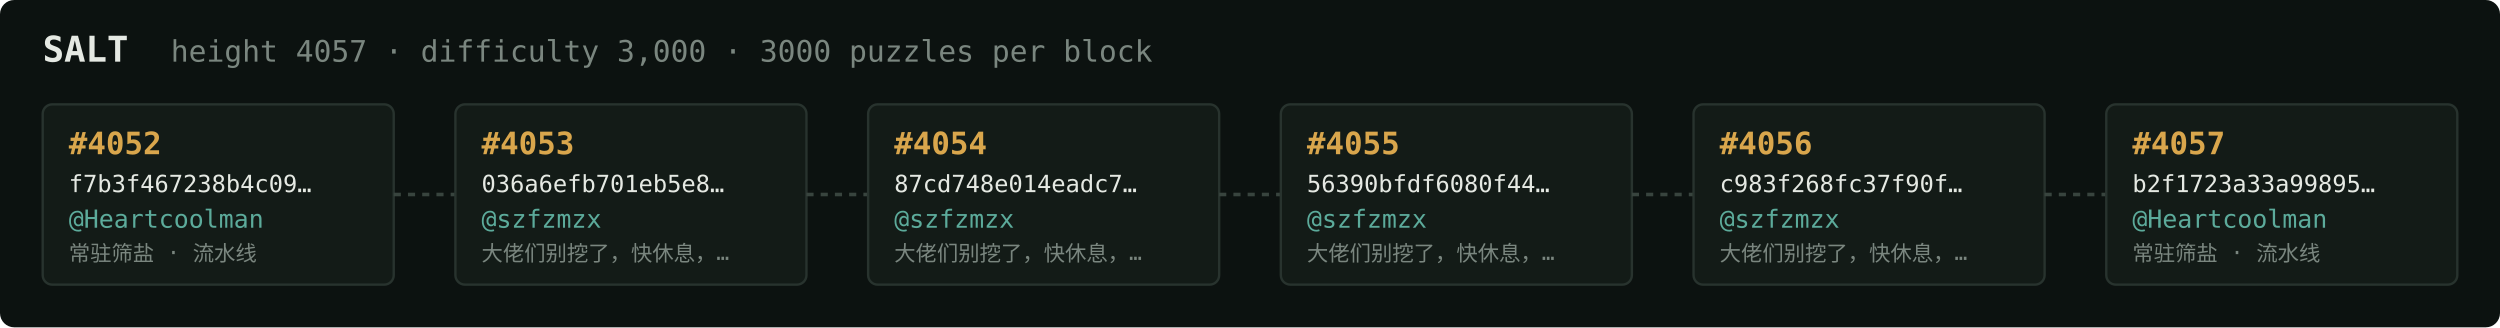
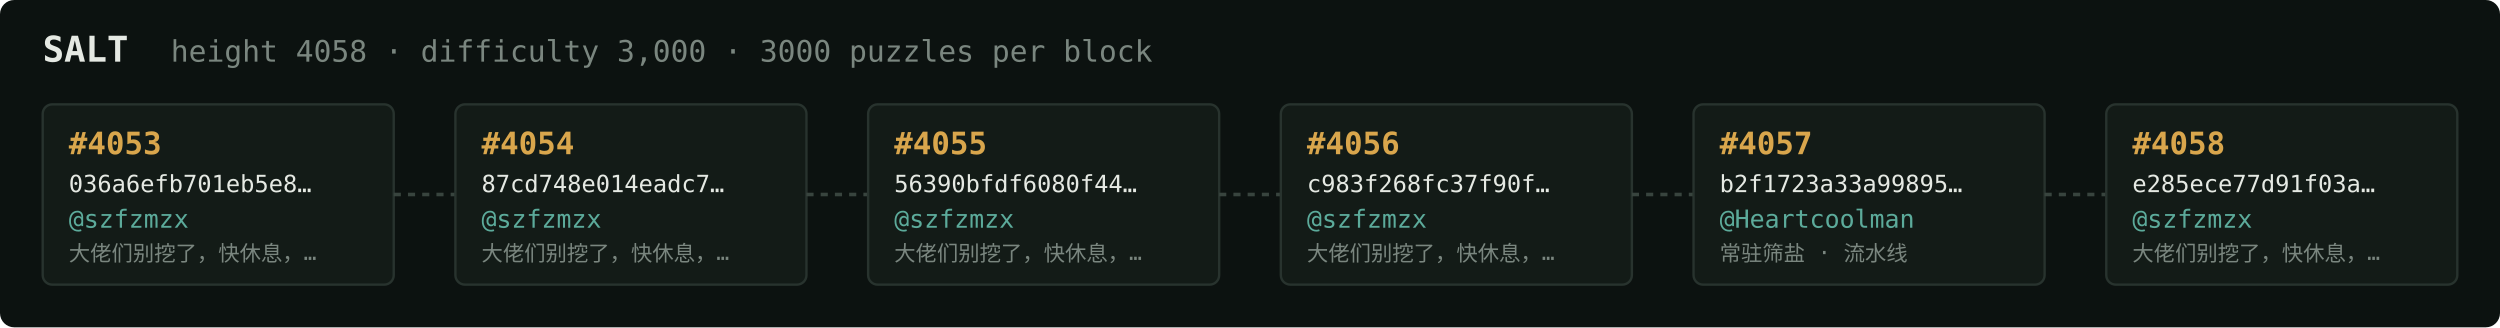
<svg xmlns="http://www.w3.org/2000/svg" width="1054" height="138" viewBox="0 0 1054 138" font-family="ui-monospace,SFMono-Regular,Menlo,monospace">
  <rect fill="#0c1210" width="1054" height="138" rx="6" />
  <text x="18" y="26" fill="#e5e9e3" font-size="15" font-weight="700">SALT</text>
-   <text x="72" y="26" fill="#7a867f" font-size="12.5">height 4057 · difficulty 3,000 · 3000 puzzles per block</text>
+   <text x="72" y="26" fill="#7a867f" font-size="12.5">height 4058 · difficulty 3,000 · 3000 puzzles per block</text>
  <rect x="18" y="44" width="148" height="76" rx="4" fill="#131b17" stroke="#28332e" stroke-width="1" />
-   <text x="29" y="65" fill="#d9a64c" font-size="13" font-weight="700">#4052</text>
-   <text x="29" y="81" fill="#e5e9e3" font-size="10">f7b3f467238b4c09…</text>
-   <text x="29" y="96" fill="#5cab9b" font-size="10.5">@Heartcoolman</text>
-   <text x="29" y="110" fill="#7a867f" font-size="9">常驻筛盐 · 流水线</text>
+   <text x="29" y="65" fill="#d9a64c" font-size="13" font-weight="700">#4053</text>
+   <text x="29" y="81" fill="#e5e9e3" font-size="10">036a6efb701eb5e8…</text>
+   <text x="29" y="96" fill="#5cab9b" font-size="10.5">@szfzmzx</text>
+   <text x="29" y="110" fill="#7a867f" font-size="9">大佬们别挖了，快休息，…</text>
  <line x1="166" y1="82.0" x2="192" y2="82.0" stroke="#38443e" stroke-width="1.5" stroke-dasharray="3 3" />
  <rect x="192" y="44" width="148" height="76" rx="4" fill="#131b17" stroke="#28332e" stroke-width="1" />
-   <text x="203" y="65" fill="#d9a64c" font-size="13" font-weight="700">#4053</text>
-   <text x="203" y="81" fill="#e5e9e3" font-size="10">036a6efb701eb5e8…</text>
+   <text x="203" y="65" fill="#d9a64c" font-size="13" font-weight="700">#4054</text>
+   <text x="203" y="81" fill="#e5e9e3" font-size="10">87cd748e014eadc7…</text>
  <text x="203" y="96" fill="#5cab9b" font-size="10.5">@szfzmzx</text>
  <text x="203" y="110" fill="#7a867f" font-size="9">大佬们别挖了，快休息，…</text>
  <line x1="340" y1="82.0" x2="366" y2="82.0" stroke="#38443e" stroke-width="1.5" stroke-dasharray="3 3" />
  <rect x="366" y="44" width="148" height="76" rx="4" fill="#131b17" stroke="#28332e" stroke-width="1" />
-   <text x="377" y="65" fill="#d9a64c" font-size="13" font-weight="700">#4054</text>
-   <text x="377" y="81" fill="#e5e9e3" font-size="10">87cd748e014eadc7…</text>
+   <text x="377" y="65" fill="#d9a64c" font-size="13" font-weight="700">#4055</text>
+   <text x="377" y="81" fill="#e5e9e3" font-size="10">56390bfdf6080f44…</text>
  <text x="377" y="96" fill="#5cab9b" font-size="10.5">@szfzmzx</text>
  <text x="377" y="110" fill="#7a867f" font-size="9">大佬们别挖了，快休息，…</text>
  <line x1="514" y1="82.0" x2="540" y2="82.0" stroke="#38443e" stroke-width="1.5" stroke-dasharray="3 3" />
  <rect x="540" y="44" width="148" height="76" rx="4" fill="#131b17" stroke="#28332e" stroke-width="1" />
-   <text x="551" y="65" fill="#d9a64c" font-size="13" font-weight="700">#4055</text>
-   <text x="551" y="81" fill="#e5e9e3" font-size="10">56390bfdf6080f44…</text>
+   <text x="551" y="65" fill="#d9a64c" font-size="13" font-weight="700">#4056</text>
+   <text x="551" y="81" fill="#e5e9e3" font-size="10">c983f268fc37f90f…</text>
  <text x="551" y="96" fill="#5cab9b" font-size="10.5">@szfzmzx</text>
  <text x="551" y="110" fill="#7a867f" font-size="9">大佬们别挖了，快休息，…</text>
  <line x1="688" y1="82.0" x2="714" y2="82.0" stroke="#38443e" stroke-width="1.5" stroke-dasharray="3 3" />
  <rect x="714" y="44" width="148" height="76" rx="4" fill="#131b17" stroke="#28332e" stroke-width="1" />
-   <text x="725" y="65" fill="#d9a64c" font-size="13" font-weight="700">#4056</text>
-   <text x="725" y="81" fill="#e5e9e3" font-size="10">c983f268fc37f90f…</text>
-   <text x="725" y="96" fill="#5cab9b" font-size="10.5">@szfzmzx</text>
-   <text x="725" y="110" fill="#7a867f" font-size="9">大佬们别挖了，快休息，…</text>
+   <text x="725" y="65" fill="#d9a64c" font-size="13" font-weight="700">#4057</text>
+   <text x="725" y="81" fill="#e5e9e3" font-size="10">b2f1723a33a99895…</text>
+   <text x="725" y="96" fill="#5cab9b" font-size="10.5">@Heartcoolman</text>
+   <text x="725" y="110" fill="#7a867f" font-size="9">常驻筛盐 · 流水线</text>
  <line x1="862" y1="82.0" x2="888" y2="82.0" stroke="#38443e" stroke-width="1.5" stroke-dasharray="3 3" />
  <rect x="888" y="44" width="148" height="76" rx="4" fill="#131b17" stroke="#28332e" stroke-width="1" />
-   <text x="899" y="65" fill="#d9a64c" font-size="13" font-weight="700">#4057</text>
-   <text x="899" y="81" fill="#e5e9e3" font-size="10">b2f1723a33a99895…</text>
-   <text x="899" y="96" fill="#5cab9b" font-size="10.5">@Heartcoolman</text>
-   <text x="899" y="110" fill="#7a867f" font-size="9">常驻筛盐 · 流水线</text>
+   <text x="899" y="65" fill="#d9a64c" font-size="13" font-weight="700">#4058</text>
+   <text x="899" y="81" fill="#e5e9e3" font-size="10">e285ece77d91f03a…</text>
+   <text x="899" y="96" fill="#5cab9b" font-size="10.5">@szfzmzx</text>
+   <text x="899" y="110" fill="#7a867f" font-size="9">大佬们别挖了，快休息，…</text>
</svg>
